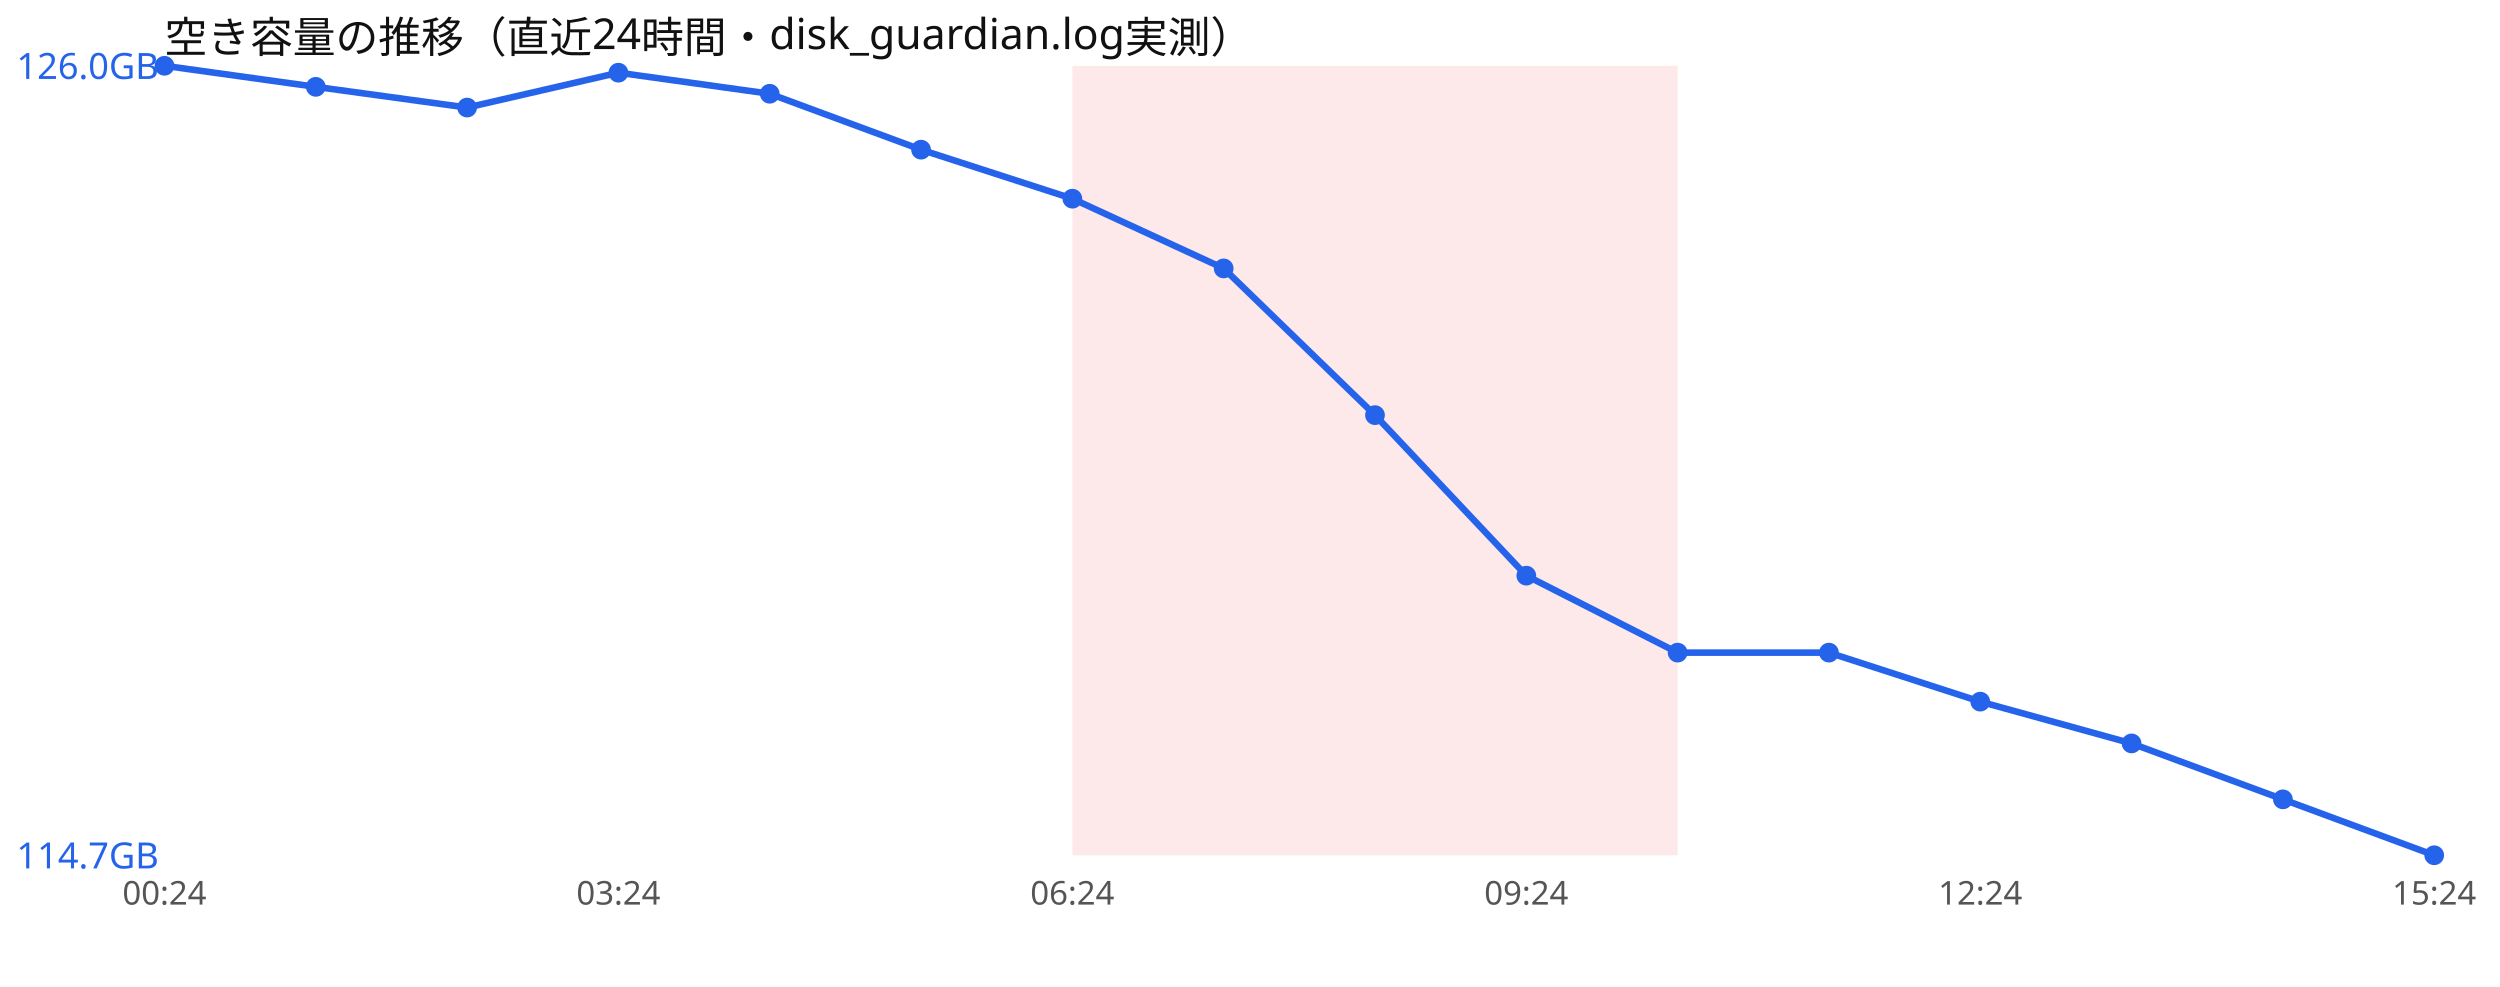
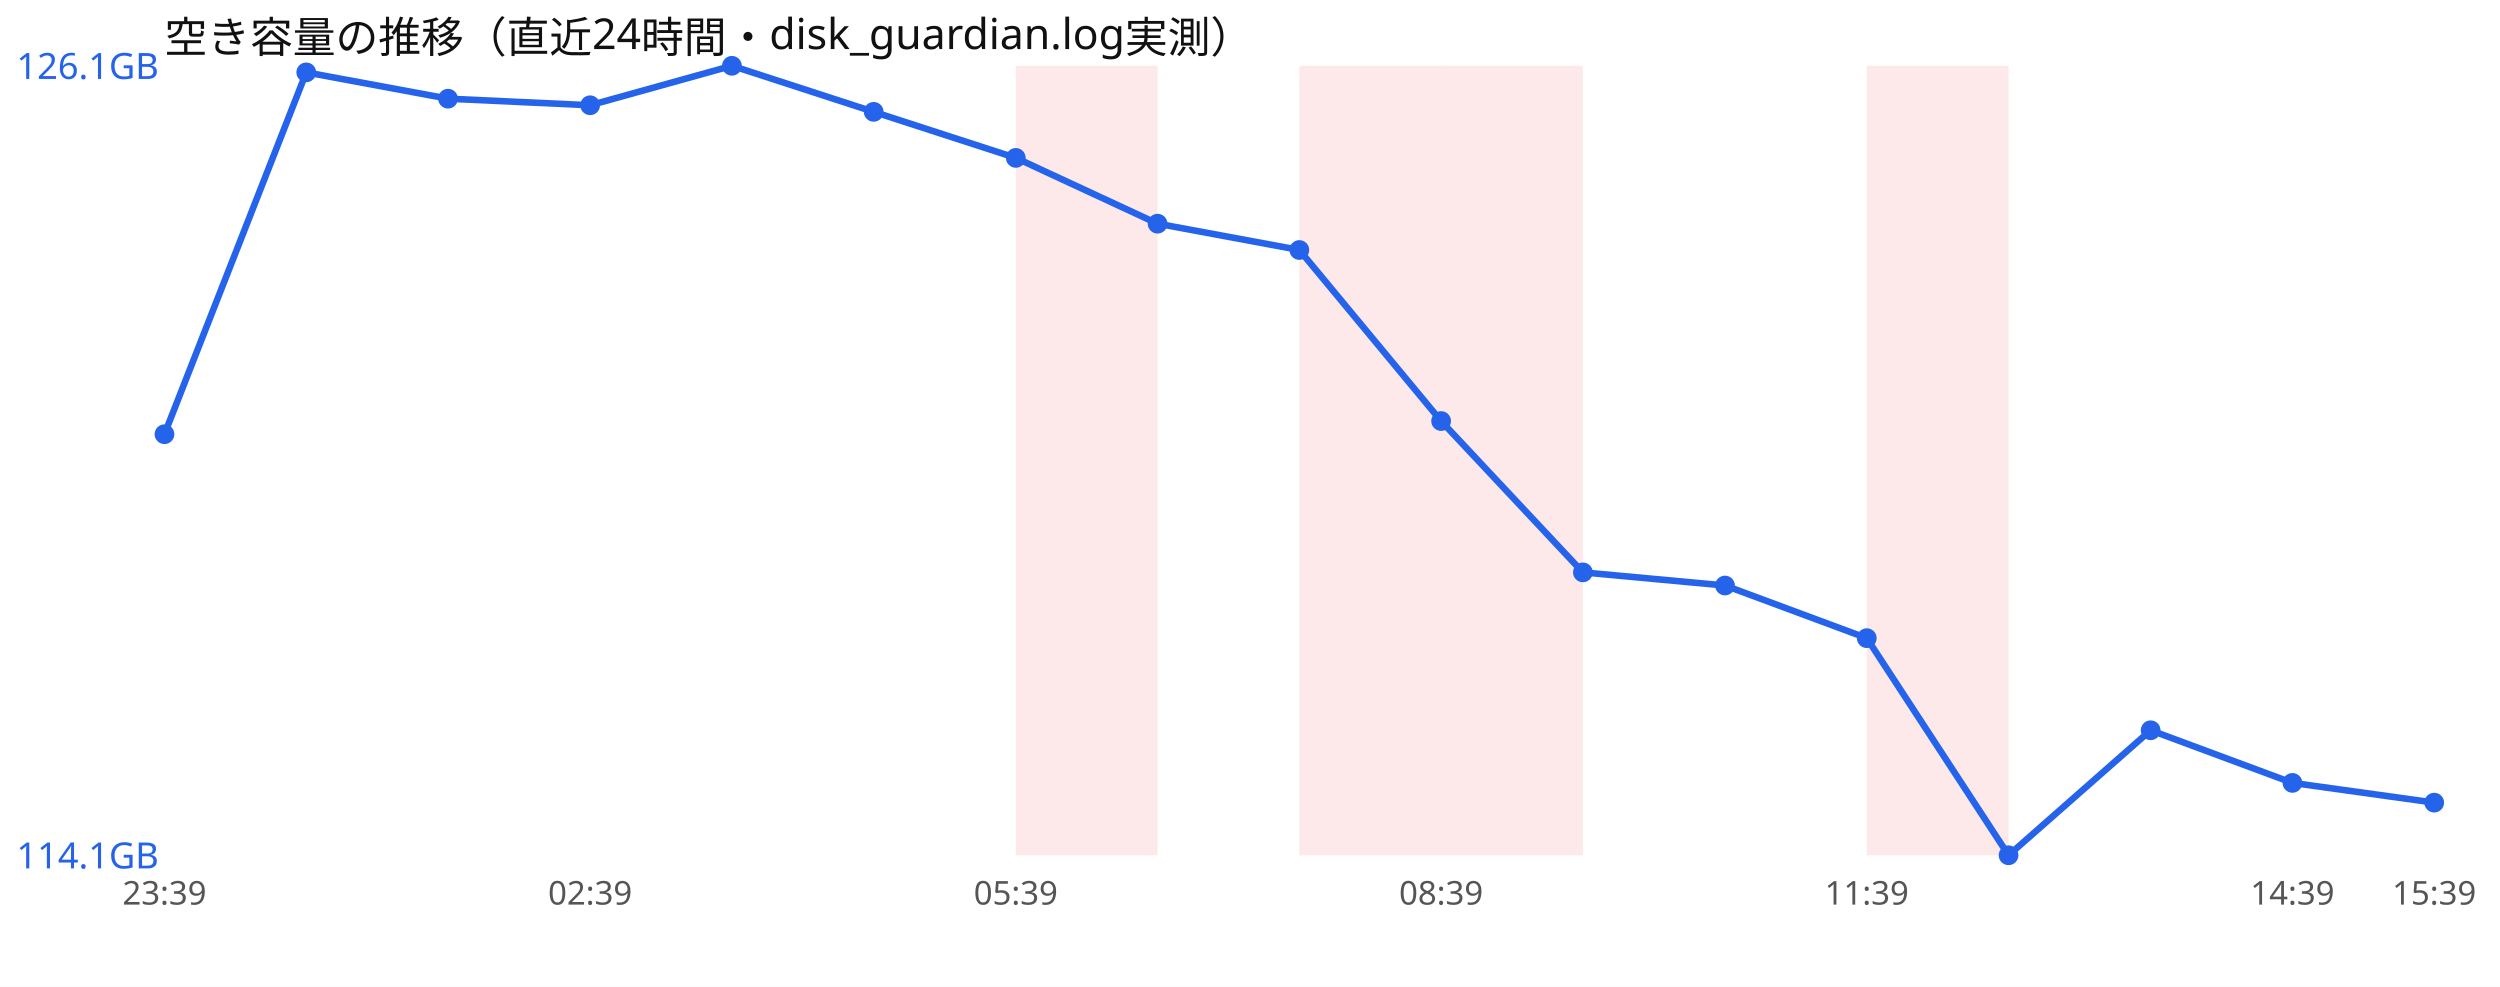
<svg xmlns="http://www.w3.org/2000/svg" width="760" height="300" viewBox="0 0 760 300" font-family="sans-serif">
  <rect width="760" height="300" fill="#ffffff" />
  <text x="50" y="16" font-size="13" fill="#111">空き容量の推移（直近24時間・disk_guardian.log実測）</text>
-   <rect x="326.0" y="20" width="46.0" height="240" fill="#ef4444" opacity="0.12" />
-   <rect x="372.0" y="20" width="46.0" height="240" fill="#ef4444" opacity="0.12" />
-   <rect x="418.0" y="20" width="46.0" height="240" fill="#ef4444" opacity="0.12" />
-   <rect x="464.0" y="20" width="46.0" height="240" fill="#ef4444" opacity="0.12" />
-   <polyline points="50.0,20.0 96.0,26.4 142.0,32.7 188.0,22.1 234.0,28.5 280.0,45.5 326.0,60.4 372.0,81.6 418.0,126.2 464.0,175.0 510.0,198.4 556.0,198.4 602.0,213.3 648.0,226.0 694.0,243.0 740.0,260.0" fill="none" stroke="#2563eb" stroke-width="2" />
-   <circle cx="50.0" cy="20.0" r="3" fill="#2563eb" />
-   <circle cx="96.0" cy="26.4" r="3" fill="#2563eb" />
-   <circle cx="142.0" cy="32.7" r="3" fill="#2563eb" />
-   <circle cx="188.0" cy="22.1" r="3" fill="#2563eb" />
-   <circle cx="234.0" cy="28.5" r="3" fill="#2563eb" />
-   <circle cx="280.0" cy="45.5" r="3" fill="#2563eb" />
-   <circle cx="326.0" cy="60.4" r="3" fill="#2563eb" />
-   <circle cx="372.0" cy="81.6" r="3" fill="#2563eb" />
-   <circle cx="418.0" cy="126.2" r="3" fill="#2563eb" />
-   <circle cx="464.0" cy="175.0" r="3" fill="#2563eb" />
-   <circle cx="510.0" cy="198.4" r="3" fill="#2563eb" />
-   <circle cx="556.0" cy="198.4" r="3" fill="#2563eb" />
-   <circle cx="602.0" cy="213.3" r="3" fill="#2563eb" />
-   <circle cx="648.0" cy="226.0" r="3" fill="#2563eb" />
-   <circle cx="694.0" cy="243.0" r="3" fill="#2563eb" />
-   <circle cx="740.0" cy="260.0" r="3" fill="#2563eb" />
-   <text x="5" y="24.0" font-size="11" fill="#2563eb">126.0GB</text>
-   <text x="5" y="264.0" font-size="11" fill="#2563eb">114.7GB</text>
-   <text x="50.0" y="275" font-size="10" fill="#555" text-anchor="middle">00:24</text>
-   <text x="188.0" y="275" font-size="10" fill="#555" text-anchor="middle">03:24</text>
-   <text x="326.0" y="275" font-size="10" fill="#555" text-anchor="middle">06:24</text>
-   <text x="464.0" y="275" font-size="10" fill="#555" text-anchor="middle">09:24</text>
-   <text x="602.0" y="275" font-size="10" fill="#555" text-anchor="middle">12:24</text>
-   <text x="740.0" y="275" font-size="10" fill="#555" text-anchor="middle">15:24</text>
+   <rect x="308.8" y="20" width="43.1" height="240" fill="#ef4444" opacity="0.12" />
+   <rect x="395.0" y="20" width="43.1" height="240" fill="#ef4444" opacity="0.12" />
+   <rect x="438.1" y="20" width="43.1" height="240" fill="#ef4444" opacity="0.12" />
+   <rect x="567.5" y="20" width="43.1" height="240" fill="#ef4444" opacity="0.12" />
+   <polyline points="50.0,132.0 93.1,22.0 136.2,30.0 179.4,32.0 222.5,20.0 265.6,34.0 308.8,48.0 351.9,68.0 395.0,76.0 438.1,128.0 481.2,174.0 524.4,178.0 567.5,194.0 610.6,260.0 653.8,222.0 696.9,238.0 740.0,244.0" fill="none" stroke="#2563eb" stroke-width="2" />
+   <circle cx="50.0" cy="132.0" r="3" fill="#2563eb" />
+   <circle cx="93.1" cy="22.0" r="3" fill="#2563eb" />
+   <circle cx="136.2" cy="30.0" r="3" fill="#2563eb" />
+   <circle cx="179.4" cy="32.0" r="3" fill="#2563eb" />
+   <circle cx="222.5" cy="20.0" r="3" fill="#2563eb" />
+   <circle cx="265.6" cy="34.0" r="3" fill="#2563eb" />
+   <circle cx="308.8" cy="48.0" r="3" fill="#2563eb" />
+   <circle cx="351.9" cy="68.0" r="3" fill="#2563eb" />
+   <circle cx="395.0" cy="76.0" r="3" fill="#2563eb" />
+   <circle cx="438.1" cy="128.0" r="3" fill="#2563eb" />
+   <circle cx="481.2" cy="174.0" r="3" fill="#2563eb" />
+   <circle cx="524.4" cy="178.0" r="3" fill="#2563eb" />
+   <circle cx="567.5" cy="194.0" r="3" fill="#2563eb" />
+   <circle cx="610.6" cy="260.0" r="3" fill="#2563eb" />
+   <circle cx="653.8" cy="222.0" r="3" fill="#2563eb" />
+   <circle cx="696.9" cy="238.0" r="3" fill="#2563eb" />
+   <circle cx="740.0" cy="244.0" r="3" fill="#2563eb" />
+   <text x="5" y="24.0" font-size="11" fill="#2563eb">126.1GB</text>
+   <text x="5" y="264.0" font-size="11" fill="#2563eb">114.1GB</text>
+   <text x="50.0" y="275" font-size="10" fill="#555" text-anchor="middle">23:39</text>
+   <text x="179.4" y="275" font-size="10" fill="#555" text-anchor="middle">02:39</text>
+   <text x="308.8" y="275" font-size="10" fill="#555" text-anchor="middle">05:39</text>
+   <text x="438.1" y="275" font-size="10" fill="#555" text-anchor="middle">08:39</text>
+   <text x="567.5" y="275" font-size="10" fill="#555" text-anchor="middle">11:39</text>
+   <text x="696.9" y="275" font-size="10" fill="#555" text-anchor="middle">14:39</text>
+   <text x="740.0" y="275" font-size="10" fill="#555" text-anchor="middle">15:39</text>
</svg>
